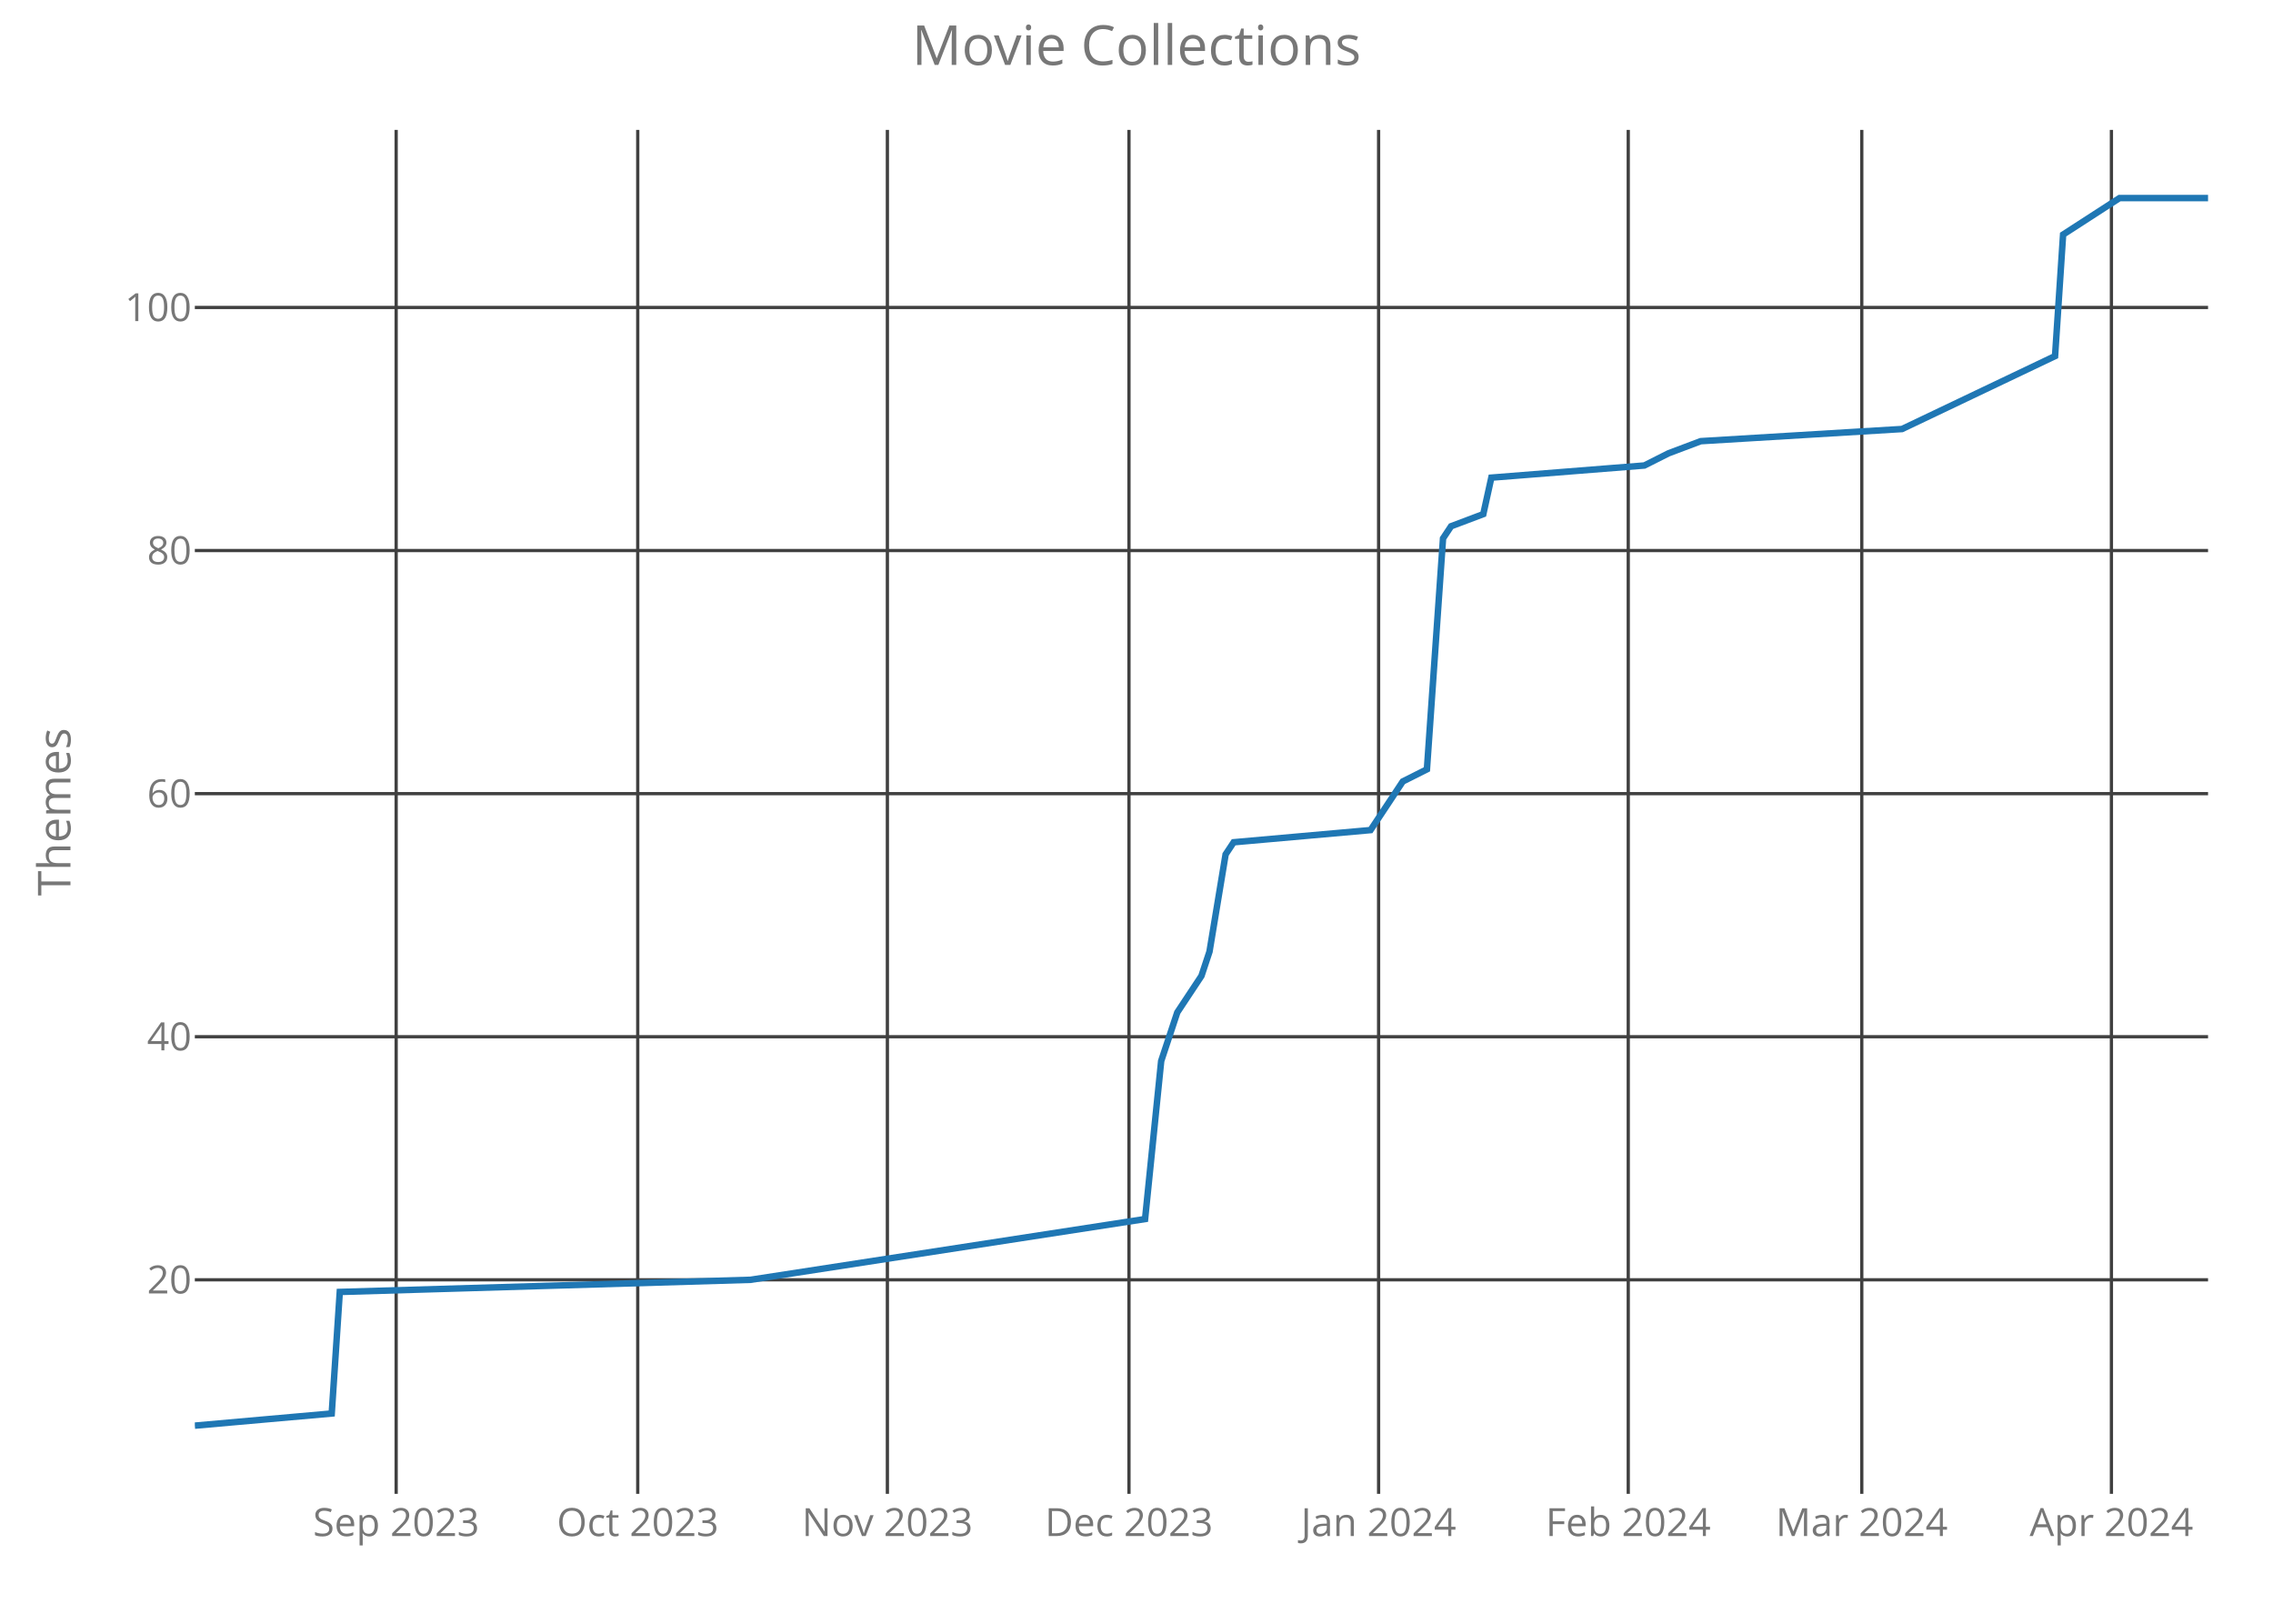
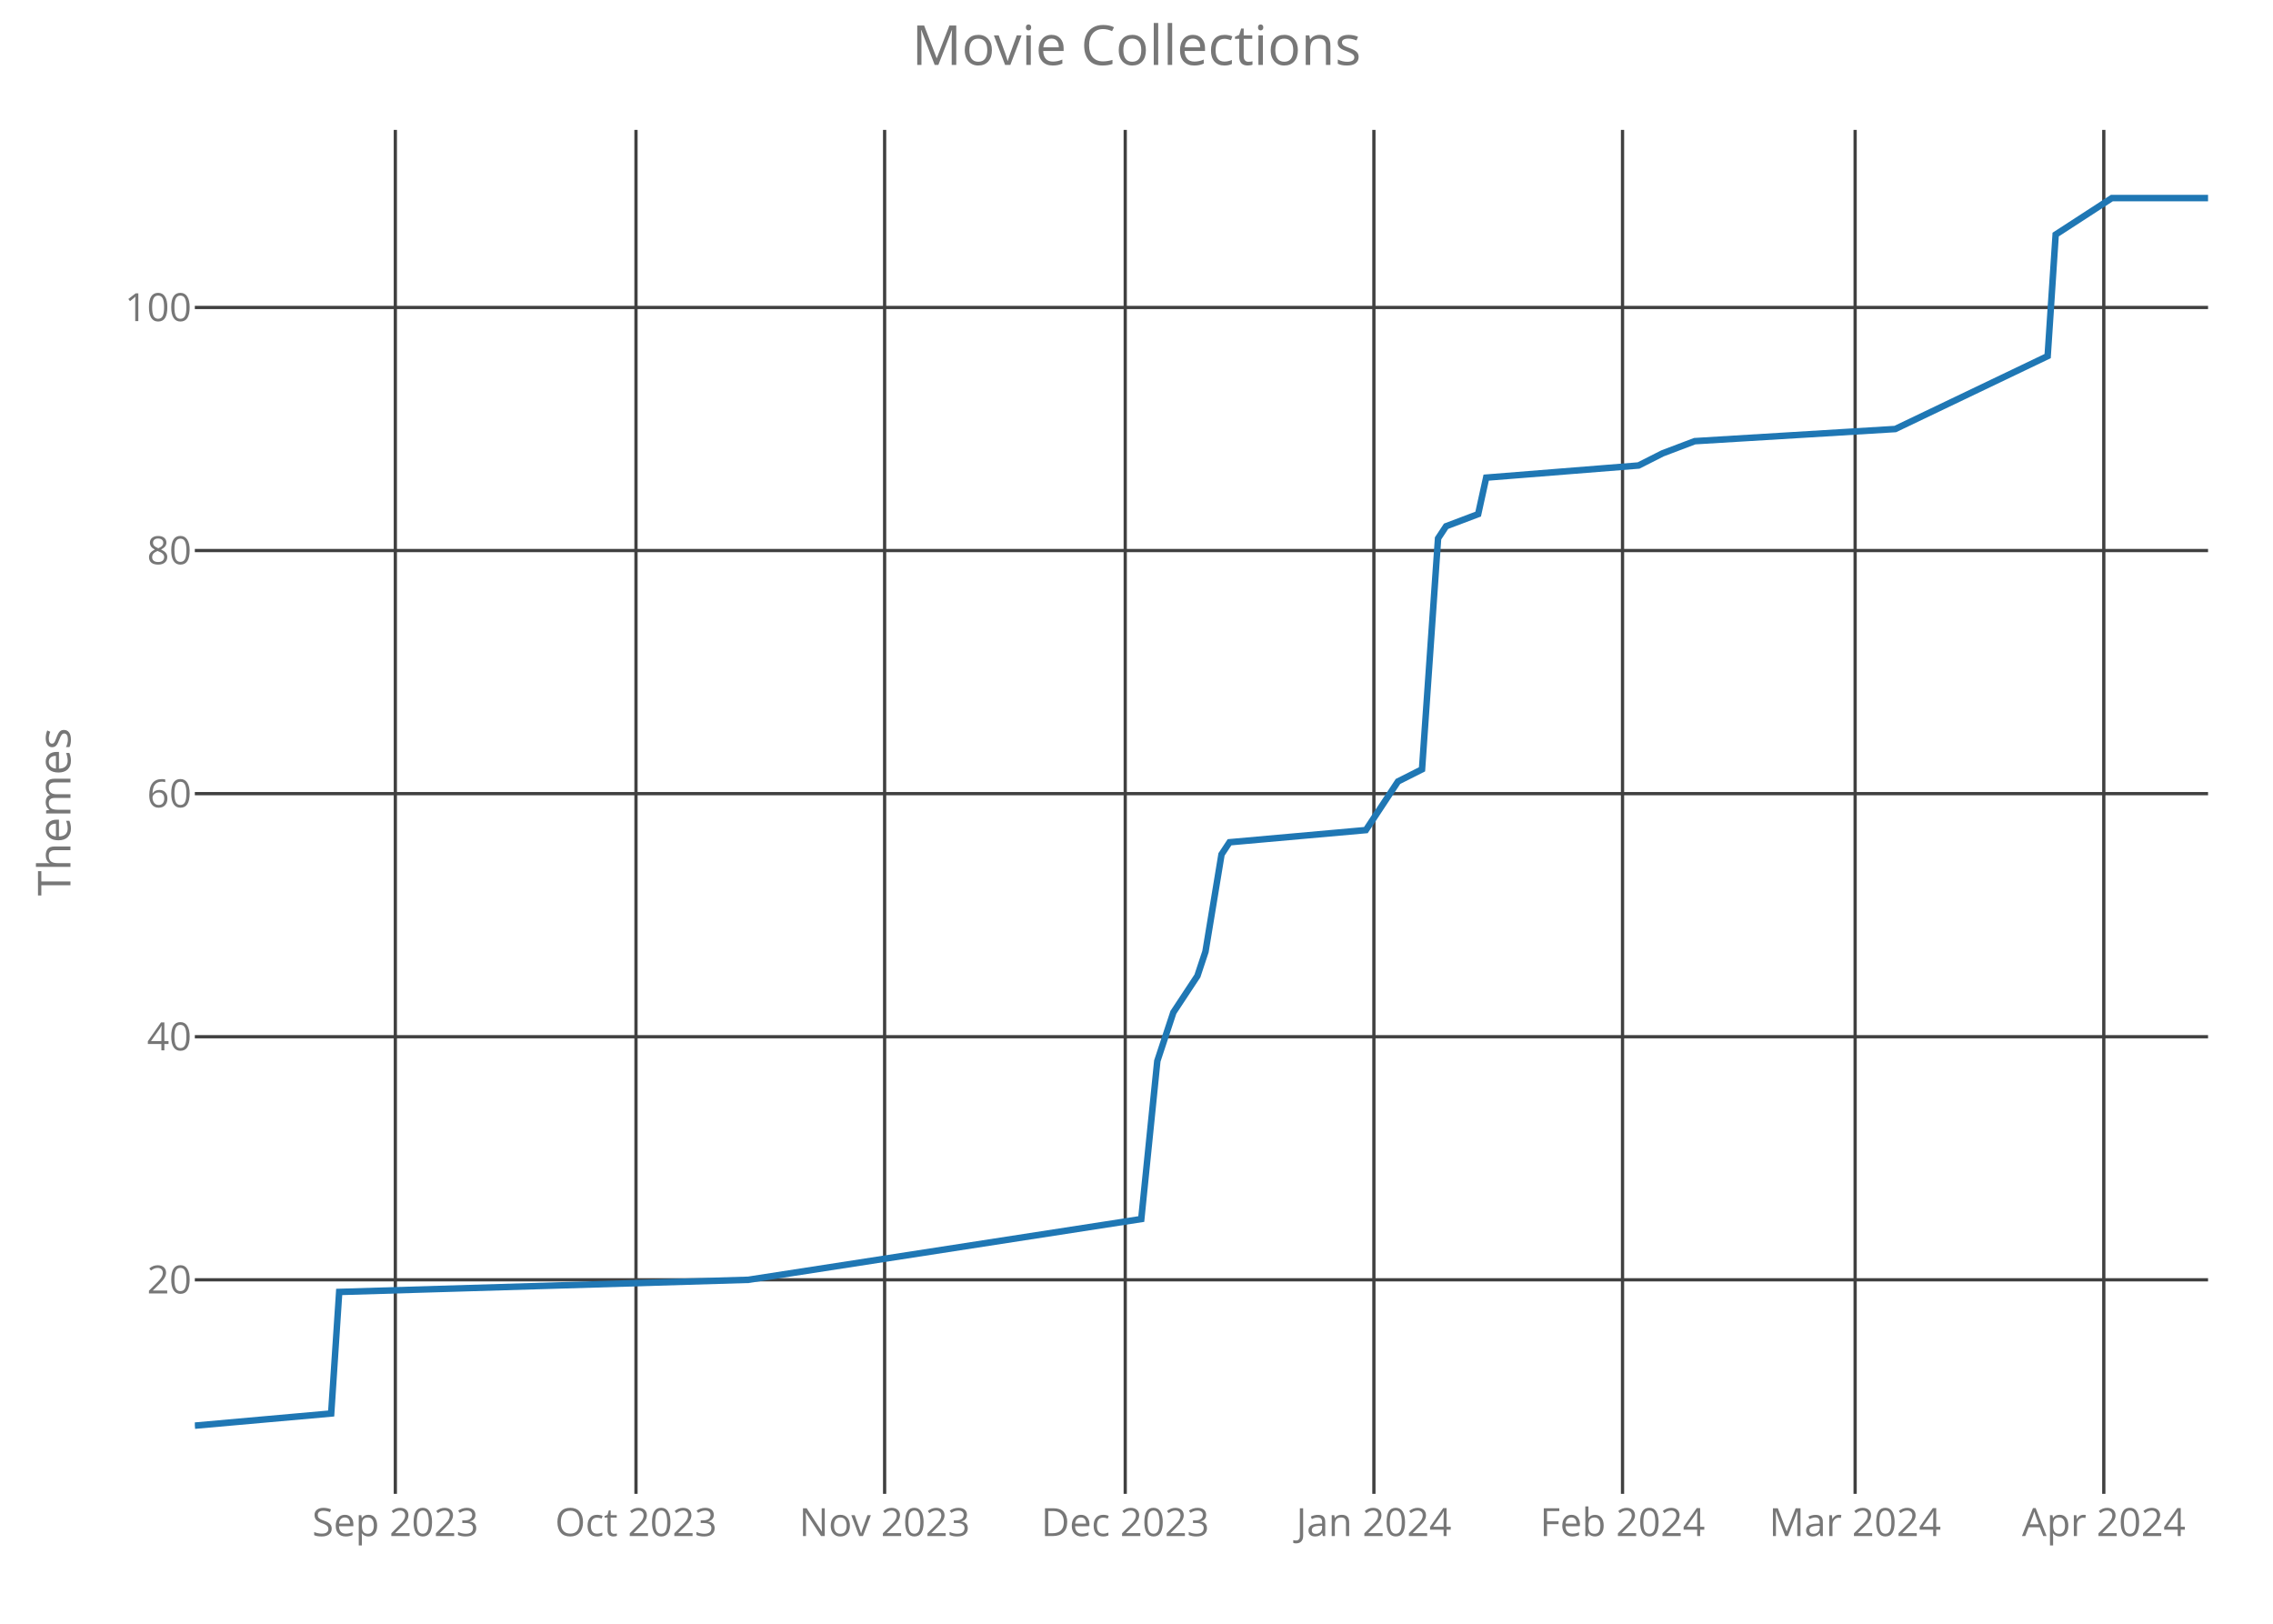
<svg xmlns="http://www.w3.org/2000/svg" class="main-svg" width="700" height="500" style="" viewBox="0 0 700 500">
  <rect x="0" y="0" width="700" height="500" style="fill: rgb(0, 0, 0); fill-opacity: 0;" />
-   <defs id="defs-471fee">
+   <defs id="defs-af5c15">
    <g class="clips">
-       <clipPath id="clip471feexyplot" class="plotclip">
+       <clipPath id="clipaf5c15xyplot" class="plotclip">
        <rect width="620" height="420" />
      </clipPath>
-       <clipPath class="axesclip" id="clip471feex">
+       <clipPath class="axesclip" id="clipaf5c15x">
        <rect x="60" y="0" width="620" height="500" />
      </clipPath>
-       <clipPath class="axesclip" id="clip471feey">
+       <clipPath class="axesclip" id="clipaf5c15y">
        <rect x="0" y="40" width="700" height="420" />
      </clipPath>
-       <clipPath class="axesclip" id="clip471feexy">
+       <clipPath class="axesclip" id="clipaf5c15xy">
        <rect x="60" y="40" width="620" height="420" />
      </clipPath>
    </g>
    <g class="gradients" />
  </defs>
  <g class="bglayer">
    <rect class="bg" x="60" y="40" width="620" height="420" style="fill: rgb(0, 0, 0); fill-opacity: 0; stroke-width: 0;" />
  </g>
  <g class="layer-below">
    <g class="imagelayer" />
    <g class="shapelayer" />
  </g>
  <g class="cartesianlayer">
    <g class="subplot xy">
      <g class="layer-subplot">
        <g class="shapelayer" />
        <g class="imagelayer" />
      </g>
      <g class="gridlayer">
        <g class="x">
-           <path class="xgrid crisp" transform="translate(122,0)" d="M0,40v420" style="stroke: rgb(64, 64, 64); stroke-opacity: 1; stroke-width: 1px;" />
-           <path class="xgrid crisp" transform="translate(196.4,0)" d="M0,40v420" style="stroke: rgb(64, 64, 64); stroke-opacity: 1; stroke-width: 1px;" />
-           <path class="xgrid crisp" transform="translate(273.28,0)" d="M0,40v420" style="stroke: rgb(64, 64, 64); stroke-opacity: 1; stroke-width: 1px;" />
-           <path class="xgrid crisp" transform="translate(347.68,0)" d="M0,40v420" style="stroke: rgb(64, 64, 64); stroke-opacity: 1; stroke-width: 1px;" />
-           <path class="xgrid crisp" transform="translate(424.56,0)" d="M0,40v420" style="stroke: rgb(64, 64, 64); stroke-opacity: 1; stroke-width: 1px;" />
-           <path class="xgrid crisp" transform="translate(501.44,0)" d="M0,40v420" style="stroke: rgb(64, 64, 64); stroke-opacity: 1; stroke-width: 1px;" />
-           <path class="xgrid crisp" transform="translate(573.36,0)" d="M0,40v420" style="stroke: rgb(64, 64, 64); stroke-opacity: 1; stroke-width: 1px;" />
-           <path class="xgrid crisp" transform="translate(650.24,0)" d="M0,40v420" style="stroke: rgb(64, 64, 64); stroke-opacity: 1; stroke-width: 1px;" />
+           <path class="xgrid crisp" transform="translate(121.75,0)" d="M0,40v420" style="stroke: rgb(64, 64, 64); stroke-opacity: 1; stroke-width: 1px;" />
+           <path class="xgrid crisp" transform="translate(195.86,0)" d="M0,40v420" style="stroke: rgb(64, 64, 64); stroke-opacity: 1; stroke-width: 1px;" />
+           <path class="xgrid crisp" transform="translate(272.43,0)" d="M0,40v420" style="stroke: rgb(64, 64, 64); stroke-opacity: 1; stroke-width: 1px;" />
+           <path class="xgrid crisp" transform="translate(346.53,0)" d="M0,40v420" style="stroke: rgb(64, 64, 64); stroke-opacity: 1; stroke-width: 1px;" />
+           <path class="xgrid crisp" transform="translate(423.11,0)" d="M0,40v420" style="stroke: rgb(64, 64, 64); stroke-opacity: 1; stroke-width: 1px;" />
+           <path class="xgrid crisp" transform="translate(499.68,0)" d="M0,40v420" style="stroke: rgb(64, 64, 64); stroke-opacity: 1; stroke-width: 1px;" />
+           <path class="xgrid crisp" transform="translate(571.31,0)" d="M0,40v420" style="stroke: rgb(64, 64, 64); stroke-opacity: 1; stroke-width: 1px;" />
+           <path class="xgrid crisp" transform="translate(647.89,0)" d="M0,40v420" style="stroke: rgb(64, 64, 64); stroke-opacity: 1; stroke-width: 1px;" />
        </g>
        <g class="y">
          <path class="ygrid crisp" transform="translate(0,394.09)" d="M60,0h620" style="stroke: rgb(64, 64, 64); stroke-opacity: 1; stroke-width: 1px;" />
          <path class="ygrid crisp" transform="translate(0,319.24)" d="M60,0h620" style="stroke: rgb(64, 64, 64); stroke-opacity: 1; stroke-width: 1px;" />
          <path class="ygrid crisp" transform="translate(0,244.39)" d="M60,0h620" style="stroke: rgb(64, 64, 64); stroke-opacity: 1; stroke-width: 1px;" />
          <path class="ygrid crisp" transform="translate(0,169.53)" d="M60,0h620" style="stroke: rgb(64, 64, 64); stroke-opacity: 1; stroke-width: 1px;" />
          <path class="ygrid crisp" transform="translate(0,94.68)" d="M60,0h620" style="stroke: rgb(64, 64, 64); stroke-opacity: 1; stroke-width: 1px;" />
        </g>
      </g>
      <g class="zerolinelayer" />
      <path class="xlines-below crisp" d="M0,0" style="fill: none;" />
      <path class="ylines-below crisp" d="M0,0" style="fill: none;" />
      <g class="overlines-below" />
      <g class="xaxislayer-below">
        <g class="xtick">
-           <text text-anchor="middle" x="0" y="473" transform="translate(122,0)" style="font-family: 'Open Sans'; font-size: 12px; fill: rgb(119, 119, 119); fill-opacity: 1; white-space: pre;">Sep 2023</text>
+           <text text-anchor="middle" x="0" y="473" transform="translate(121.75,0)" style="font-family: 'Open Sans'; font-size: 12px; fill: rgb(119, 119, 119); fill-opacity: 1; white-space: pre;">Sep 2023</text>
        </g>
        <g class="xtick">
-           <text text-anchor="middle" x="0" y="473" transform="translate(196.4,0)" style="font-family: 'Open Sans'; font-size: 12px; fill: rgb(119, 119, 119); fill-opacity: 1; white-space: pre;">Oct 2023</text>
+           <text text-anchor="middle" x="0" y="473" transform="translate(195.86,0)" style="font-family: 'Open Sans'; font-size: 12px; fill: rgb(119, 119, 119); fill-opacity: 1; white-space: pre;">Oct 2023</text>
        </g>
        <g class="xtick">
-           <text text-anchor="middle" x="0" y="473" transform="translate(273.28,0)" style="font-family: 'Open Sans'; font-size: 12px; fill: rgb(119, 119, 119); fill-opacity: 1; white-space: pre;">Nov 2023</text>
+           <text text-anchor="middle" x="0" y="473" transform="translate(272.43,0)" style="font-family: 'Open Sans'; font-size: 12px; fill: rgb(119, 119, 119); fill-opacity: 1; white-space: pre;">Nov 2023</text>
        </g>
        <g class="xtick">
-           <text text-anchor="middle" x="0" y="473" transform="translate(347.68,0)" style="font-family: 'Open Sans'; font-size: 12px; fill: rgb(119, 119, 119); fill-opacity: 1; white-space: pre;">Dec 2023</text>
+           <text text-anchor="middle" x="0" y="473" transform="translate(346.53,0)" style="font-family: 'Open Sans'; font-size: 12px; fill: rgb(119, 119, 119); fill-opacity: 1; white-space: pre;">Dec 2023</text>
        </g>
        <g class="xtick">
-           <text text-anchor="middle" x="0" y="473" transform="translate(424.56,0)" style="font-family: 'Open Sans'; font-size: 12px; fill: rgb(119, 119, 119); fill-opacity: 1; white-space: pre;">Jan 2024</text>
+           <text text-anchor="middle" x="0" y="473" transform="translate(423.11,0)" style="font-family: 'Open Sans'; font-size: 12px; fill: rgb(119, 119, 119); fill-opacity: 1; white-space: pre;">Jan 2024</text>
        </g>
        <g class="xtick">
-           <text text-anchor="middle" x="0" y="473" transform="translate(501.44,0)" style="font-family: 'Open Sans'; font-size: 12px; fill: rgb(119, 119, 119); fill-opacity: 1; white-space: pre;">Feb 2024</text>
+           <text text-anchor="middle" x="0" y="473" transform="translate(499.68,0)" style="font-family: 'Open Sans'; font-size: 12px; fill: rgb(119, 119, 119); fill-opacity: 1; white-space: pre;">Feb 2024</text>
        </g>
        <g class="xtick">
-           <text text-anchor="middle" x="0" y="473" transform="translate(573.36,0)" style="font-family: 'Open Sans'; font-size: 12px; fill: rgb(119, 119, 119); fill-opacity: 1; white-space: pre;">Mar 2024</text>
+           <text text-anchor="middle" x="0" y="473" transform="translate(571.31,0)" style="font-family: 'Open Sans'; font-size: 12px; fill: rgb(119, 119, 119); fill-opacity: 1; white-space: pre;">Mar 2024</text>
        </g>
        <g class="xtick">
-           <text text-anchor="middle" x="0" y="473" transform="translate(650.24,0)" style="font-family: 'Open Sans'; font-size: 12px; fill: rgb(119, 119, 119); fill-opacity: 1; white-space: pre;">Apr 2024</text>
+           <text text-anchor="middle" x="0" y="473" transform="translate(647.89,0)" style="font-family: 'Open Sans'; font-size: 12px; fill: rgb(119, 119, 119); fill-opacity: 1; white-space: pre;">Apr 2024</text>
        </g>
      </g>
      <g class="yaxislayer-below">
        <g class="ytick">
          <text text-anchor="end" x="59" y="4.2" transform="translate(0,394.09)" style="font-family: 'Open Sans'; font-size: 12px; fill: rgb(119, 119, 119); fill-opacity: 1; white-space: pre;">20</text>
        </g>
        <g class="ytick">
          <text text-anchor="end" x="59" y="4.2" transform="translate(0,319.24)" style="font-family: 'Open Sans'; font-size: 12px; fill: rgb(119, 119, 119); fill-opacity: 1; white-space: pre;">40</text>
        </g>
        <g class="ytick">
          <text text-anchor="end" x="59" y="4.2" transform="translate(0,244.39)" style="font-family: 'Open Sans'; font-size: 12px; fill: rgb(119, 119, 119); fill-opacity: 1; white-space: pre;">60</text>
        </g>
        <g class="ytick">
          <text text-anchor="end" x="59" y="4.2" transform="translate(0,169.53)" style="font-family: 'Open Sans'; font-size: 12px; fill: rgb(119, 119, 119); fill-opacity: 1; white-space: pre;">80</text>
        </g>
        <g class="ytick">
          <text text-anchor="end" x="59" y="4.2" transform="translate(0,94.68)" style="font-family: 'Open Sans'; font-size: 12px; fill: rgb(119, 119, 119); fill-opacity: 1; white-space: pre;">100</text>
        </g>
      </g>
      <g class="overaxes-below" />
-       <g class="plot" transform="translate(60,40)" clip-path="url('#clip471feexyplot')">
+       <g class="plot" transform="translate(60,40)" clip-path="url('#clipaf5c15xyplot')">
        <g class="scatterlayer mlayer">
-           <g class="trace scatter traced6f25f" style="stroke-miterlimit: 2; opacity: 1;">
+           <g class="trace scatter trace285f19" style="stroke-miterlimit: 2; opacity: 1;">
            <g class="fills" />
            <g class="errorbars" />
            <g class="lines">
-               <path class="js-line" d="M0,399L42.16,395.26L44.64,357.83L171.12,354.09L292.64,335.38L297.6,286.72L302.56,271.75L310,260.52L312.48,253.04L317.44,223.1L319.92,219.36L362.08,215.61L369.52,204.39L372,200.64L379.44,196.9L384.4,125.79L386.88,122.05L396.8,118.31L399.28,107.08L446.4,103.34L453.84,99.59L463.76,95.85L525.76,92.11L572.88,69.65L575.36,32.23L592.72,21L620,21" style="vector-effect: non-scaling-stroke; fill: none; stroke: rgb(31, 119, 180); stroke-opacity: 1; stroke-width: 2px; opacity: 1;" />
+               <path class="js-line" d="M0,399L41.99,395.26L44.46,357.83L170.44,354.09L291.47,335.38L296.41,286.72L301.35,271.75L308.76,260.52L311.24,253.04L316.18,223.1L318.65,219.36L360.64,215.61L368.05,204.39L370.52,200.64L377.93,196.9L382.87,125.79L385.34,122.05L395.22,118.31L397.69,107.08L444.62,103.34L452.03,99.59L461.91,95.85L523.67,92.11L570.6,69.65L573.07,32.23L590.36,21L620,21" style="vector-effect: non-scaling-stroke; fill: none; stroke: rgb(31, 119, 180); stroke-opacity: 1; stroke-width: 2px; opacity: 1;" />
            </g>
            <g class="points" />
            <g class="text" />
          </g>
        </g>
      </g>
      <g class="overplot" />
      <path class="xlines-above" />
      <path class="ylines-above" />
      <g class="overlines-above" />
      <g class="xaxislayer-above" />
      <g class="yaxislayer-above" />
      <g class="overaxes-above" />
    </g>
  </g>
  <g class="polarlayer" />
  <g class="ternarylayer" />
  <g class="geolayer" />
  <g class="funnelarealayer" />
  <g class="pielayer" />
  <g class="treemaplayer" />
  <g class="sunburstlayer" />
  <g class="glimages" />
-   <defs id="topdefs-471fee">
+   <defs id="topdefs-af5c15">
    <g class="clips" />
  </defs>
  <g class="layer-above">
    <g class="imagelayer" />
    <g class="shapelayer" />
  </g>
  <g class="infolayer">
    <g class="g-gtitle">
      <text class="gtitle" x="350" y="20" text-anchor="middle" dy="0em" style="font-family: 'Open Sans'; font-size: 17px; fill: rgb(119, 119, 119); opacity: 1; font-weight: normal; white-space: pre;">Movie Collections</text>
    </g>
    <g class="g-xtitle" />
    <g class="g-ytitle">
      <text class="ytitle" transform="rotate(-90,21.7,250)" x="21.7" y="250" text-anchor="middle" style="font-family: 'Open Sans'; font-size: 14px; fill: rgb(119, 119, 119); opacity: 1; font-weight: normal; white-space: pre;">Themes</text>
    </g>
  </g>
</svg>
